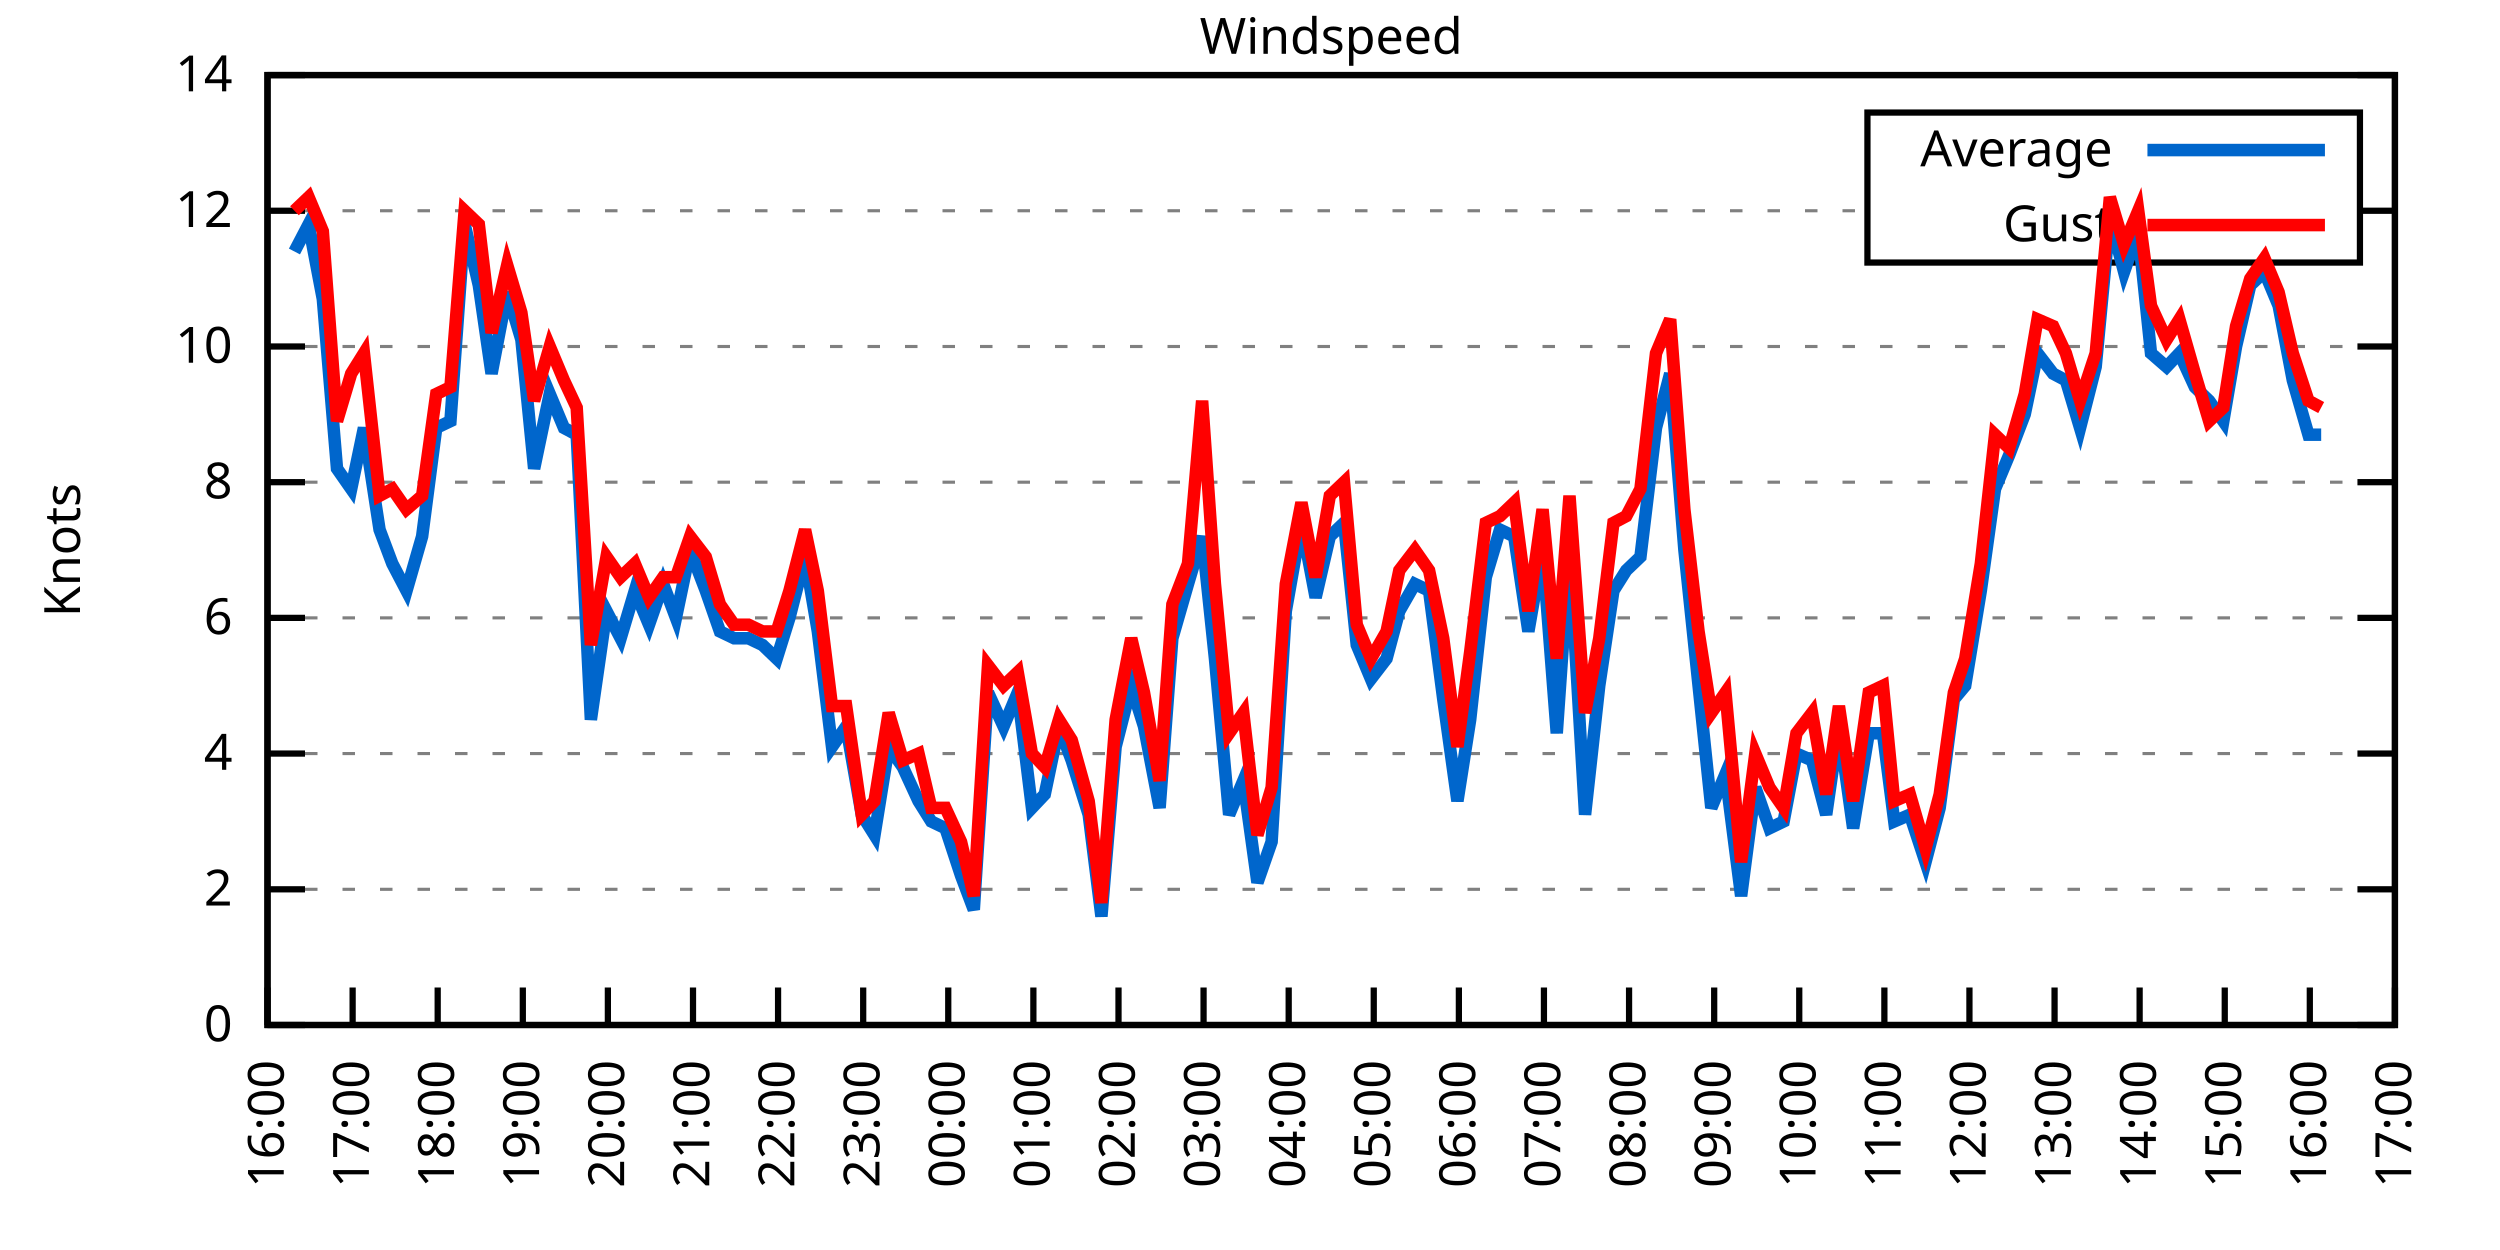
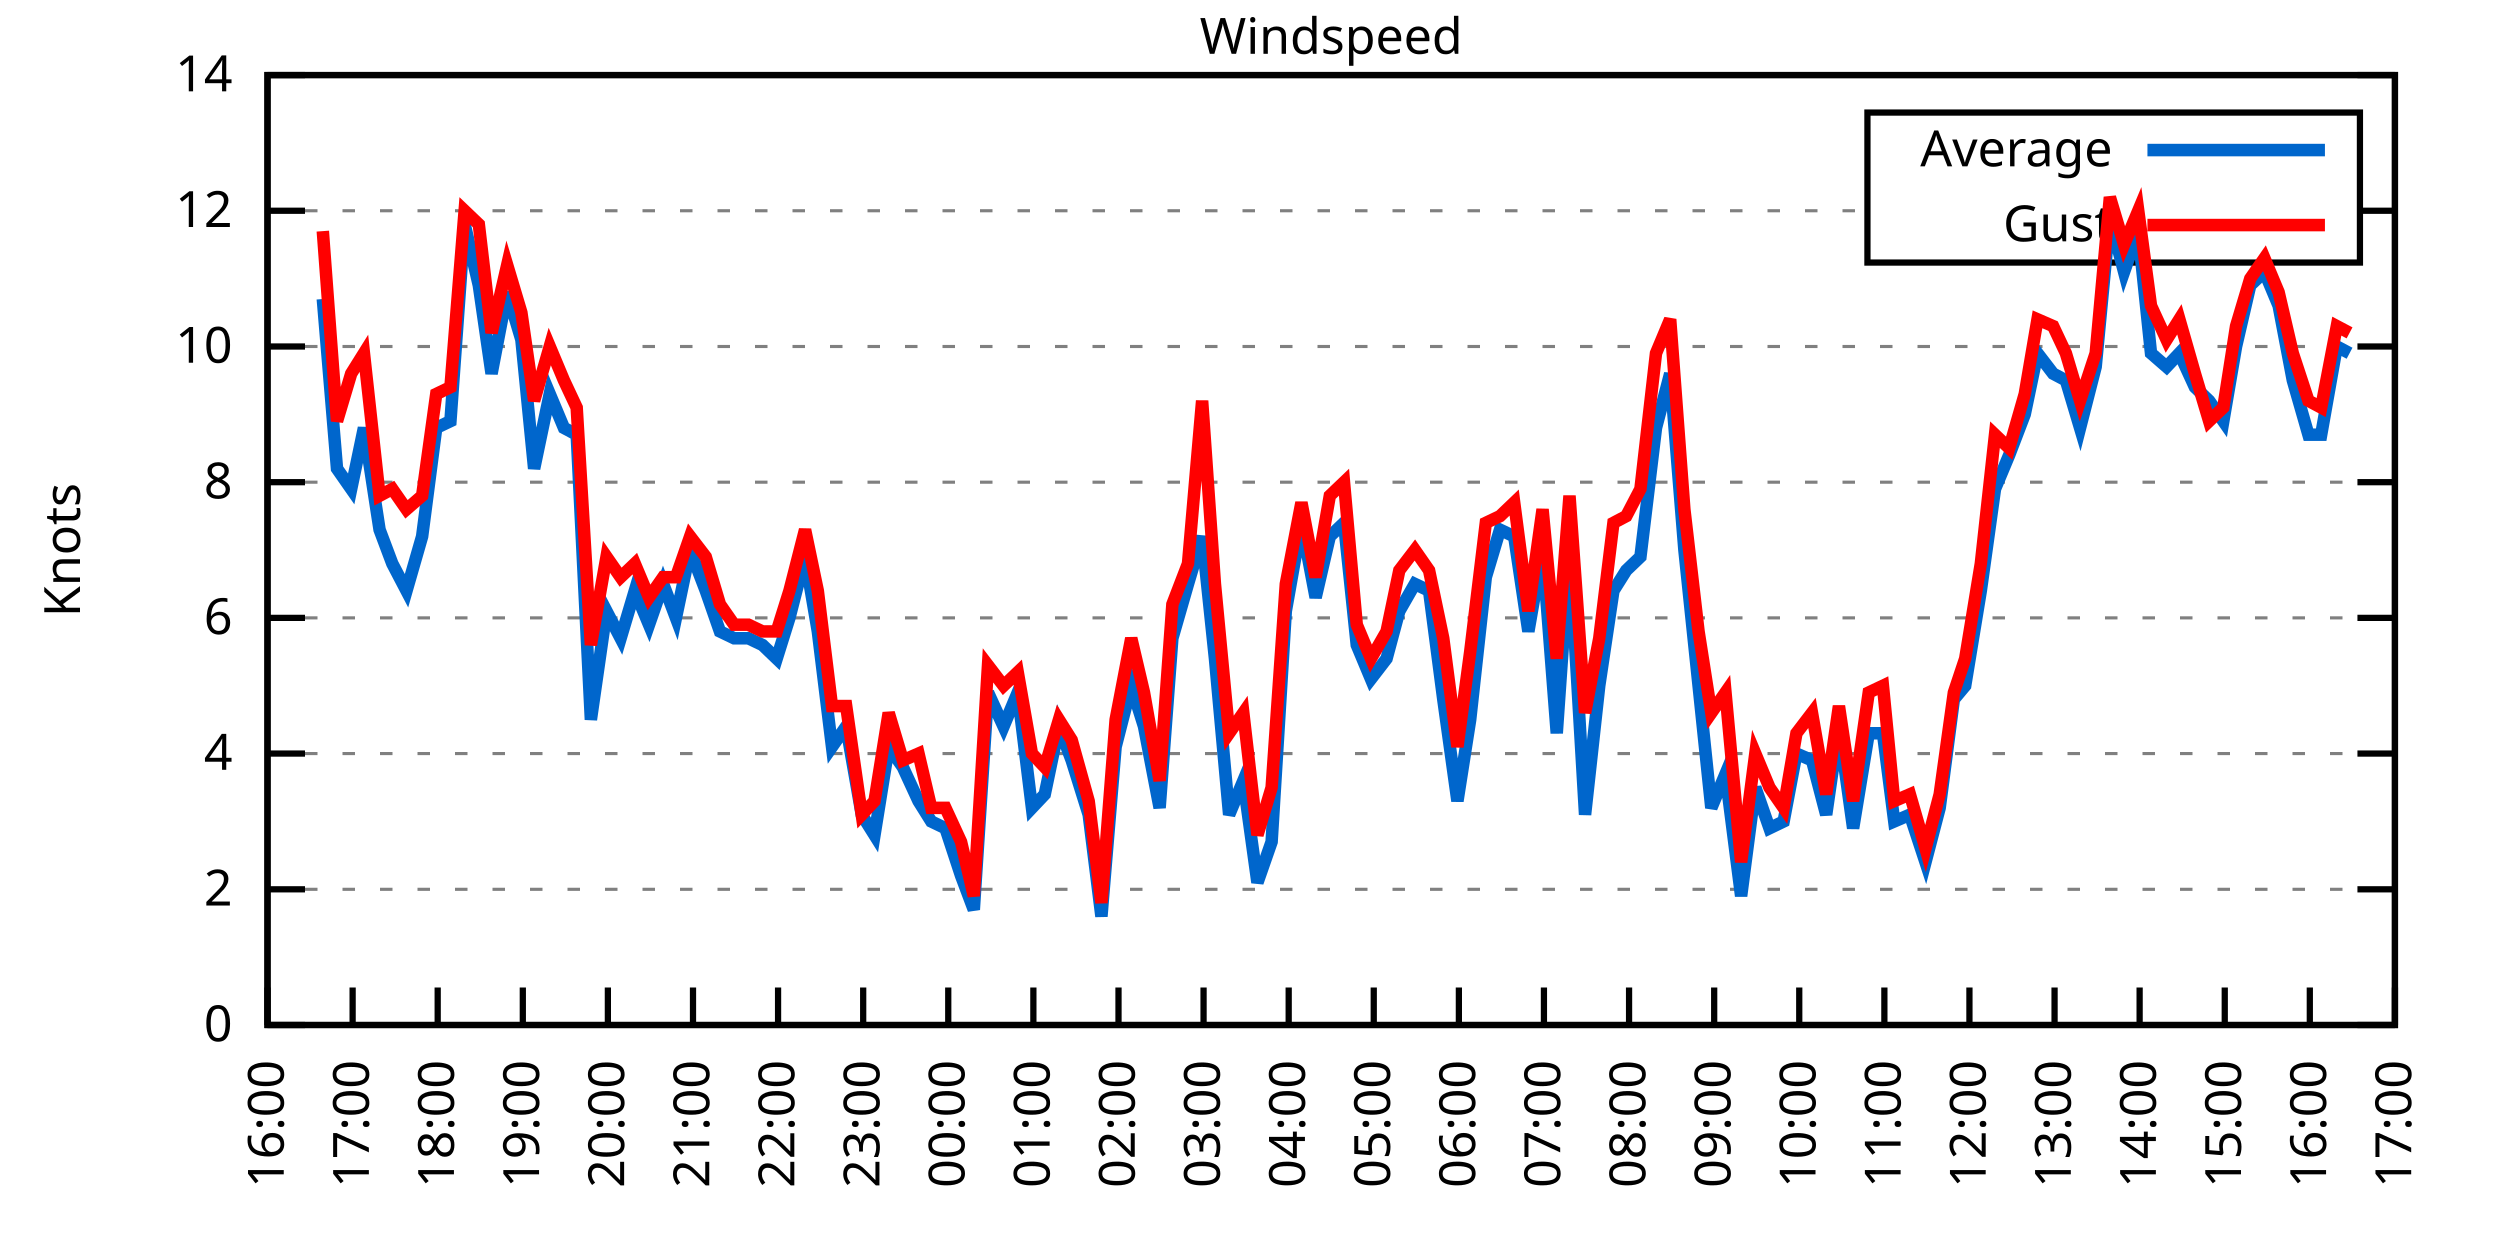
<svg xmlns="http://www.w3.org/2000/svg" xmlns:xlink="http://www.w3.org/1999/xlink" width="400" height="200" viewBox="0 0 400 200">
  <g id="gnuplot_canvas">
    <rect x="0" y="0" width="400" height="200" fill="none" />
    <defs>
      <circle id="gpDot" r="0.5" stroke-width="0.5" stroke="currentColor" />
      <path id="gpPt0" stroke-width="0.333" stroke="currentColor" d="M-1,0 h2 M0,-1 v2" />
      <path id="gpPt1" stroke-width="0.333" stroke="currentColor" d="M-1,-1 L1,1 M1,-1 L-1,1" />
      <path id="gpPt2" stroke-width="0.333" stroke="currentColor" d="M-1,0 L1,0 M0,-1 L0,1 M-1,-1 L1,1 M-1,1 L1,-1" />
      <rect id="gpPt3" stroke-width="0.333" stroke="currentColor" x="-1" y="-1" width="2" height="2" />
      <rect id="gpPt4" stroke-width="0.333" stroke="currentColor" fill="currentColor" x="-1" y="-1" width="2" height="2" />
      <circle id="gpPt5" stroke-width="0.333" stroke="currentColor" cx="0" cy="0" r="1" />
      <use xlink:href="#gpPt5" id="gpPt6" fill="currentColor" stroke="none" />
      <path id="gpPt7" stroke-width="0.333" stroke="currentColor" d="M0,-1.33 L-1.33,0.67 L1.33,0.67 z" />
      <use xlink:href="#gpPt7" id="gpPt8" fill="currentColor" stroke="none" />
      <use xlink:href="#gpPt7" id="gpPt9" stroke="currentColor" transform="rotate(180)" />
      <use xlink:href="#gpPt9" id="gpPt10" fill="currentColor" stroke="none" />
      <use xlink:href="#gpPt3" id="gpPt11" stroke="currentColor" transform="rotate(45)" />
      <use xlink:href="#gpPt11" id="gpPt12" fill="currentColor" stroke="none" />
      <path id="gpPt13" stroke-width="0.333" stroke="currentColor" d="M0,1.330 L1.265,0.411 L0.782,-1.067 L-0.782,-1.076 L-1.265,0.411 z" />
      <use xlink:href="#gpPt13" id="gpPt14" fill="currentColor" stroke="none" />
      <filter id="textbox" filterUnits="objectBoundingBox" x="0" y="0" height="1" width="1">
        <feFlood flood-color="white" flood-opacity="1" result="bgnd" />
        <feComposite in="SourceGraphic" in2="bgnd" operator="atop" />
      </filter>
      <filter id="greybox" filterUnits="objectBoundingBox" x="0" y="0" height="1" width="1">
        <feFlood flood-color="lightgrey" flood-opacity="1" result="grey" />
        <feComposite in="SourceGraphic" in2="grey" operator="atop" />
      </filter>
    </defs>
    <g fill="none" color="white" stroke="currentColor" stroke-width="1.00" stroke-linecap="butt" stroke-linejoin="miter">
</g>
    <g fill="none" color="black" stroke="currentColor" stroke-width="1.00" stroke-linecap="butt" stroke-linejoin="miter">
      <g stroke="none" shape-rendering="crispEdges">
        <polygon fill="rgb(255, 255, 255)" points="42.80,164.00 383.18,164.00 383.18,12.02 42.80,12.02 " />
      </g>
    </g>
    <g fill="none" color="black" stroke="currentColor" stroke-width="1.00" stroke-linecap="butt" stroke-linejoin="miter">
</g>
    <g fill="none" color="black" stroke="black" stroke-width="0.50" stroke-linecap="butt" stroke-linejoin="miter">
</g>
    <g fill="none" color="gray" stroke="currentColor" stroke-width="0.50" stroke-linecap="butt" stroke-linejoin="miter">
      <path stroke="gray" stroke-dasharray="2,4" class="gridline" d="M42.80,164.00 L383.19,164.00  " />
    </g>
    <g fill="none" color="gray" stroke="gray" stroke-width="1.00" stroke-linecap="butt" stroke-linejoin="miter">
</g>
    <g fill="none" color="black" stroke="currentColor" stroke-width="1.00" stroke-linecap="butt" stroke-linejoin="miter">
      <path stroke="black" d="M42.80,164.00 L48.80,164.00 M383.19,164.00 L377.19,164.00  " />
      <g transform="translate(37.20,166.60)" stroke="none" fill="black" font-family="Sans" font-size="8.00" text-anchor="end">
        <text>
          <tspan font-family="Sans"> 0</tspan>
        </text>
      </g>
    </g>
    <g fill="none" color="black" stroke="currentColor" stroke-width="1.00" stroke-linecap="butt" stroke-linejoin="miter">
</g>
    <g fill="none" color="black" stroke="black" stroke-width="0.50" stroke-linecap="butt" stroke-linejoin="miter">
</g>
    <g fill="none" color="gray" stroke="currentColor" stroke-width="0.50" stroke-linecap="butt" stroke-linejoin="miter">
      <path stroke="gray" stroke-dasharray="2,4" class="gridline" d="M42.80,142.29 L383.19,142.29  " />
    </g>
    <g fill="none" color="gray" stroke="gray" stroke-width="1.00" stroke-linecap="butt" stroke-linejoin="miter">
</g>
    <g fill="none" color="black" stroke="currentColor" stroke-width="1.00" stroke-linecap="butt" stroke-linejoin="miter">
      <path stroke="black" d="M42.80,142.29 L48.80,142.29 M383.19,142.29 L377.19,142.29  " />
      <g transform="translate(37.20,144.89)" stroke="none" fill="black" font-family="Sans" font-size="8.00" text-anchor="end">
        <text>
          <tspan font-family="Sans"> 2</tspan>
        </text>
      </g>
    </g>
    <g fill="none" color="black" stroke="currentColor" stroke-width="1.00" stroke-linecap="butt" stroke-linejoin="miter">
</g>
    <g fill="none" color="black" stroke="black" stroke-width="0.50" stroke-linecap="butt" stroke-linejoin="miter">
</g>
    <g fill="none" color="gray" stroke="currentColor" stroke-width="0.50" stroke-linecap="butt" stroke-linejoin="miter">
      <path stroke="gray" stroke-dasharray="2,4" class="gridline" d="M42.80,120.57 L383.19,120.57  " />
    </g>
    <g fill="none" color="gray" stroke="gray" stroke-width="1.00" stroke-linecap="butt" stroke-linejoin="miter">
</g>
    <g fill="none" color="black" stroke="currentColor" stroke-width="1.00" stroke-linecap="butt" stroke-linejoin="miter">
      <path stroke="black" d="M42.80,120.57 L48.80,120.57 M383.19,120.57 L377.19,120.57  " />
      <g transform="translate(37.20,123.17)" stroke="none" fill="black" font-family="Sans" font-size="8.00" text-anchor="end">
        <text>
          <tspan font-family="Sans"> 4</tspan>
        </text>
      </g>
    </g>
    <g fill="none" color="black" stroke="currentColor" stroke-width="1.00" stroke-linecap="butt" stroke-linejoin="miter">
</g>
    <g fill="none" color="black" stroke="black" stroke-width="0.50" stroke-linecap="butt" stroke-linejoin="miter">
</g>
    <g fill="none" color="gray" stroke="currentColor" stroke-width="0.50" stroke-linecap="butt" stroke-linejoin="miter">
      <path stroke="gray" stroke-dasharray="2,4" class="gridline" d="M42.80,98.86 L383.19,98.86  " />
    </g>
    <g fill="none" color="gray" stroke="gray" stroke-width="1.00" stroke-linecap="butt" stroke-linejoin="miter">
</g>
    <g fill="none" color="black" stroke="currentColor" stroke-width="1.00" stroke-linecap="butt" stroke-linejoin="miter">
      <path stroke="black" d="M42.80,98.86 L48.80,98.86 M383.19,98.86 L377.19,98.86  " />
      <g transform="translate(37.20,101.46)" stroke="none" fill="black" font-family="Sans" font-size="8.00" text-anchor="end">
        <text>
          <tspan font-family="Sans"> 6</tspan>
        </text>
      </g>
    </g>
    <g fill="none" color="black" stroke="currentColor" stroke-width="1.00" stroke-linecap="butt" stroke-linejoin="miter">
</g>
    <g fill="none" color="black" stroke="black" stroke-width="0.50" stroke-linecap="butt" stroke-linejoin="miter">
</g>
    <g fill="none" color="gray" stroke="currentColor" stroke-width="0.50" stroke-linecap="butt" stroke-linejoin="miter">
      <path stroke="gray" stroke-dasharray="2,4" class="gridline" d="M42.80,77.15 L383.19,77.15  " />
    </g>
    <g fill="none" color="gray" stroke="gray" stroke-width="1.00" stroke-linecap="butt" stroke-linejoin="miter">
</g>
    <g fill="none" color="black" stroke="currentColor" stroke-width="1.00" stroke-linecap="butt" stroke-linejoin="miter">
      <path stroke="black" d="M42.80,77.15 L48.80,77.15 M383.19,77.15 L377.19,77.15  " />
      <g transform="translate(37.20,79.75)" stroke="none" fill="black" font-family="Sans" font-size="8.00" text-anchor="end">
        <text>
          <tspan font-family="Sans"> 8</tspan>
        </text>
      </g>
    </g>
    <g fill="none" color="black" stroke="currentColor" stroke-width="1.00" stroke-linecap="butt" stroke-linejoin="miter">
</g>
    <g fill="none" color="black" stroke="black" stroke-width="0.50" stroke-linecap="butt" stroke-linejoin="miter">
</g>
    <g fill="none" color="gray" stroke="currentColor" stroke-width="0.50" stroke-linecap="butt" stroke-linejoin="miter">
      <path stroke="gray" stroke-dasharray="2,4" class="gridline" d="M42.80,55.44 L383.19,55.44  " />
    </g>
    <g fill="none" color="gray" stroke="gray" stroke-width="1.00" stroke-linecap="butt" stroke-linejoin="miter">
</g>
    <g fill="none" color="black" stroke="currentColor" stroke-width="1.00" stroke-linecap="butt" stroke-linejoin="miter">
      <path stroke="black" d="M42.80,55.44 L48.80,55.44 M383.19,55.44 L377.19,55.44  " />
      <g transform="translate(37.20,58.04)" stroke="none" fill="black" font-family="Sans" font-size="8.00" text-anchor="end">
        <text>
          <tspan font-family="Sans"> 10</tspan>
        </text>
      </g>
    </g>
    <g fill="none" color="black" stroke="currentColor" stroke-width="1.00" stroke-linecap="butt" stroke-linejoin="miter">
</g>
    <g fill="none" color="black" stroke="black" stroke-width="0.50" stroke-linecap="butt" stroke-linejoin="miter">
</g>
    <g fill="none" color="gray" stroke="currentColor" stroke-width="0.50" stroke-linecap="butt" stroke-linejoin="miter">
      <path stroke="gray" stroke-dasharray="2,4" class="gridline" d="M42.80,33.72 L298.79,33.72 M377.59,33.72 L383.19,33.72  " />
    </g>
    <g fill="none" color="gray" stroke="gray" stroke-width="1.00" stroke-linecap="butt" stroke-linejoin="miter">
</g>
    <g fill="none" color="black" stroke="currentColor" stroke-width="1.00" stroke-linecap="butt" stroke-linejoin="miter">
      <path stroke="black" d="M42.80,33.72 L48.80,33.72 M383.19,33.72 L377.19,33.72  " />
      <g transform="translate(37.20,36.32)" stroke="none" fill="black" font-family="Sans" font-size="8.00" text-anchor="end">
        <text>
          <tspan font-family="Sans"> 12</tspan>
        </text>
      </g>
    </g>
    <g fill="none" color="black" stroke="currentColor" stroke-width="1.00" stroke-linecap="butt" stroke-linejoin="miter">
</g>
    <g fill="none" color="black" stroke="black" stroke-width="0.50" stroke-linecap="butt" stroke-linejoin="miter">
</g>
    <g fill="none" color="gray" stroke="currentColor" stroke-width="0.50" stroke-linecap="butt" stroke-linejoin="miter">
      <path stroke="gray" stroke-dasharray="2,4" class="gridline" d="M42.80,12.01 L383.19,12.01  " />
    </g>
    <g fill="none" color="gray" stroke="gray" stroke-width="1.00" stroke-linecap="butt" stroke-linejoin="miter">
</g>
    <g fill="none" color="black" stroke="currentColor" stroke-width="1.00" stroke-linecap="butt" stroke-linejoin="miter">
      <path stroke="black" d="M42.80,12.01 L48.80,12.01 M383.19,12.01 L377.19,12.01  " />
      <g transform="translate(37.20,14.61)" stroke="none" fill="black" font-family="Sans" font-size="8.00" text-anchor="end">
        <text>
          <tspan font-family="Sans"> 14</tspan>
        </text>
      </g>
    </g>
    <g fill="none" color="black" stroke="currentColor" stroke-width="1.00" stroke-linecap="butt" stroke-linejoin="miter">
      <path stroke="black" d="M42.80,164.00 L42.80,158.00  " />
      <g transform="translate(45.40,169.60) rotate(270.00)" stroke="none" fill="black" font-family="Sans" font-size="8.00" text-anchor="end">
        <text>
          <tspan font-family="Sans">16:00</tspan>
        </text>
      </g>
    </g>
    <g fill="none" color="black" stroke="currentColor" stroke-width="1.00" stroke-linecap="butt" stroke-linejoin="miter">
      <path stroke="black" d="M56.42,164.00 L56.42,158.00  " />
      <g transform="translate(59.02,169.60) rotate(270.00)" stroke="none" fill="black" font-family="Sans" font-size="8.00" text-anchor="end">
        <text>
          <tspan font-family="Sans">17:00</tspan>
        </text>
      </g>
    </g>
    <g fill="none" color="black" stroke="currentColor" stroke-width="1.00" stroke-linecap="butt" stroke-linejoin="miter">
      <path stroke="black" d="M70.03,164.00 L70.03,158.00  " />
      <g transform="translate(72.63,169.60) rotate(270.00)" stroke="none" fill="black" font-family="Sans" font-size="8.00" text-anchor="end">
        <text>
          <tspan font-family="Sans">18:00</tspan>
        </text>
      </g>
    </g>
    <g fill="none" color="black" stroke="currentColor" stroke-width="1.00" stroke-linecap="butt" stroke-linejoin="miter">
      <path stroke="black" d="M83.65,164.00 L83.65,158.00  " />
      <g transform="translate(86.25,169.60) rotate(270.00)" stroke="none" fill="black" font-family="Sans" font-size="8.00" text-anchor="end">
        <text>
          <tspan font-family="Sans">19:00</tspan>
        </text>
      </g>
    </g>
    <g fill="none" color="black" stroke="currentColor" stroke-width="1.00" stroke-linecap="butt" stroke-linejoin="miter">
      <path stroke="black" d="M97.26,164.00 L97.26,158.00  " />
      <g transform="translate(99.86,169.60) rotate(270.00)" stroke="none" fill="black" font-family="Sans" font-size="8.00" text-anchor="end">
        <text>
          <tspan font-family="Sans">20:00</tspan>
        </text>
      </g>
    </g>
    <g fill="none" color="black" stroke="currentColor" stroke-width="1.00" stroke-linecap="butt" stroke-linejoin="miter">
      <path stroke="black" d="M110.88,164.00 L110.88,158.00  " />
      <g transform="translate(113.48,169.60) rotate(270.00)" stroke="none" fill="black" font-family="Sans" font-size="8.00" text-anchor="end">
        <text>
          <tspan font-family="Sans">21:00</tspan>
        </text>
      </g>
    </g>
    <g fill="none" color="black" stroke="currentColor" stroke-width="1.00" stroke-linecap="butt" stroke-linejoin="miter">
      <path stroke="black" d="M124.49,164.00 L124.49,158.00  " />
      <g transform="translate(127.09,169.60) rotate(270.00)" stroke="none" fill="black" font-family="Sans" font-size="8.00" text-anchor="end">
        <text>
          <tspan font-family="Sans">22:00</tspan>
        </text>
      </g>
    </g>
    <g fill="none" color="black" stroke="currentColor" stroke-width="1.00" stroke-linecap="butt" stroke-linejoin="miter">
      <path stroke="black" d="M138.11,164.00 L138.11,158.00  " />
      <g transform="translate(140.71,169.60) rotate(270.00)" stroke="none" fill="black" font-family="Sans" font-size="8.00" text-anchor="end">
        <text>
          <tspan font-family="Sans">23:00</tspan>
        </text>
      </g>
    </g>
    <g fill="none" color="black" stroke="currentColor" stroke-width="1.00" stroke-linecap="butt" stroke-linejoin="miter">
      <path stroke="black" d="M151.72,164.00 L151.72,158.00  " />
      <g transform="translate(154.32,169.60) rotate(270.00)" stroke="none" fill="black" font-family="Sans" font-size="8.00" text-anchor="end">
        <text>
          <tspan font-family="Sans">00:00</tspan>
        </text>
      </g>
    </g>
    <g fill="none" color="black" stroke="currentColor" stroke-width="1.00" stroke-linecap="butt" stroke-linejoin="miter">
      <path stroke="black" d="M165.34,164.00 L165.34,158.00  " />
      <g transform="translate(167.94,169.60) rotate(270.00)" stroke="none" fill="black" font-family="Sans" font-size="8.00" text-anchor="end">
        <text>
          <tspan font-family="Sans">01:00</tspan>
        </text>
      </g>
    </g>
    <g fill="none" color="black" stroke="currentColor" stroke-width="1.00" stroke-linecap="butt" stroke-linejoin="miter">
      <path stroke="black" d="M178.96,164.00 L178.96,158.00  " />
      <g transform="translate(181.56,169.60) rotate(270.00)" stroke="none" fill="black" font-family="Sans" font-size="8.00" text-anchor="end">
        <text>
          <tspan font-family="Sans">02:00</tspan>
        </text>
      </g>
    </g>
    <g fill="none" color="black" stroke="currentColor" stroke-width="1.00" stroke-linecap="butt" stroke-linejoin="miter">
      <path stroke="black" d="M192.57,164.00 L192.57,158.00  " />
      <g transform="translate(195.17,169.60) rotate(270.00)" stroke="none" fill="black" font-family="Sans" font-size="8.00" text-anchor="end">
        <text>
          <tspan font-family="Sans">03:00</tspan>
        </text>
      </g>
    </g>
    <g fill="none" color="black" stroke="currentColor" stroke-width="1.00" stroke-linecap="butt" stroke-linejoin="miter">
      <path stroke="black" d="M206.19,164.00 L206.19,158.00  " />
      <g transform="translate(208.79,169.60) rotate(270.00)" stroke="none" fill="black" font-family="Sans" font-size="8.00" text-anchor="end">
        <text>
          <tspan font-family="Sans">04:00</tspan>
        </text>
      </g>
    </g>
    <g fill="none" color="black" stroke="currentColor" stroke-width="1.00" stroke-linecap="butt" stroke-linejoin="miter">
      <path stroke="black" d="M219.80,164.00 L219.80,158.00  " />
      <g transform="translate(222.40,169.60) rotate(270.00)" stroke="none" fill="black" font-family="Sans" font-size="8.00" text-anchor="end">
        <text>
          <tspan font-family="Sans">05:00</tspan>
        </text>
      </g>
    </g>
    <g fill="none" color="black" stroke="currentColor" stroke-width="1.00" stroke-linecap="butt" stroke-linejoin="miter">
      <path stroke="black" d="M233.42,164.00 L233.42,158.00  " />
      <g transform="translate(236.02,169.60) rotate(270.00)" stroke="none" fill="black" font-family="Sans" font-size="8.00" text-anchor="end">
        <text>
          <tspan font-family="Sans">06:00</tspan>
        </text>
      </g>
    </g>
    <g fill="none" color="black" stroke="currentColor" stroke-width="1.00" stroke-linecap="butt" stroke-linejoin="miter">
      <path stroke="black" d="M247.03,164.00 L247.03,158.00  " />
      <g transform="translate(249.63,169.60) rotate(270.00)" stroke="none" fill="black" font-family="Sans" font-size="8.00" text-anchor="end">
        <text>
          <tspan font-family="Sans">07:00</tspan>
        </text>
      </g>
    </g>
    <g fill="none" color="black" stroke="currentColor" stroke-width="1.00" stroke-linecap="butt" stroke-linejoin="miter">
      <path stroke="black" d="M260.65,164.00 L260.65,158.00  " />
      <g transform="translate(263.25,169.60) rotate(270.00)" stroke="none" fill="black" font-family="Sans" font-size="8.00" text-anchor="end">
        <text>
          <tspan font-family="Sans">08:00</tspan>
        </text>
      </g>
    </g>
    <g fill="none" color="black" stroke="currentColor" stroke-width="1.00" stroke-linecap="butt" stroke-linejoin="miter">
      <path stroke="black" d="M274.27,164.00 L274.27,158.00  " />
      <g transform="translate(276.87,169.60) rotate(270.00)" stroke="none" fill="black" font-family="Sans" font-size="8.00" text-anchor="end">
        <text>
          <tspan font-family="Sans">09:00</tspan>
        </text>
      </g>
    </g>
    <g fill="none" color="black" stroke="currentColor" stroke-width="1.00" stroke-linecap="butt" stroke-linejoin="miter">
      <path stroke="black" d="M287.88,164.00 L287.88,158.00  " />
      <g transform="translate(290.48,169.60) rotate(270.00)" stroke="none" fill="black" font-family="Sans" font-size="8.00" text-anchor="end">
        <text>
          <tspan font-family="Sans">10:00</tspan>
        </text>
      </g>
    </g>
    <g fill="none" color="black" stroke="currentColor" stroke-width="1.00" stroke-linecap="butt" stroke-linejoin="miter">
      <path stroke="black" d="M301.50,164.00 L301.50,158.00  " />
      <g transform="translate(304.10,169.60) rotate(270.00)" stroke="none" fill="black" font-family="Sans" font-size="8.00" text-anchor="end">
        <text>
          <tspan font-family="Sans">11:00</tspan>
        </text>
      </g>
    </g>
    <g fill="none" color="black" stroke="currentColor" stroke-width="1.00" stroke-linecap="butt" stroke-linejoin="miter">
      <path stroke="black" d="M315.11,164.00 L315.11,158.00  " />
      <g transform="translate(317.71,169.60) rotate(270.00)" stroke="none" fill="black" font-family="Sans" font-size="8.00" text-anchor="end">
        <text>
          <tspan font-family="Sans">12:00</tspan>
        </text>
      </g>
    </g>
    <g fill="none" color="black" stroke="currentColor" stroke-width="1.00" stroke-linecap="butt" stroke-linejoin="miter">
      <path stroke="black" d="M328.73,164.00 L328.73,158.00  " />
      <g transform="translate(331.33,169.60) rotate(270.00)" stroke="none" fill="black" font-family="Sans" font-size="8.00" text-anchor="end">
        <text>
          <tspan font-family="Sans">13:00</tspan>
        </text>
      </g>
    </g>
    <g fill="none" color="black" stroke="currentColor" stroke-width="1.00" stroke-linecap="butt" stroke-linejoin="miter">
      <path stroke="black" d="M342.34,164.00 L342.34,158.00  " />
      <g transform="translate(344.94,169.60) rotate(270.00)" stroke="none" fill="black" font-family="Sans" font-size="8.00" text-anchor="end">
        <text>
          <tspan font-family="Sans">14:00</tspan>
        </text>
      </g>
    </g>
    <g fill="none" color="black" stroke="currentColor" stroke-width="1.00" stroke-linecap="butt" stroke-linejoin="miter">
      <path stroke="black" d="M355.96,164.00 L355.96,158.00  " />
      <g transform="translate(358.56,169.60) rotate(270.00)" stroke="none" fill="black" font-family="Sans" font-size="8.00" text-anchor="end">
        <text>
          <tspan font-family="Sans">15:00</tspan>
        </text>
      </g>
    </g>
    <g fill="none" color="black" stroke="currentColor" stroke-width="1.00" stroke-linecap="butt" stroke-linejoin="miter">
      <path stroke="black" d="M369.57,164.00 L369.57,158.00  " />
      <g transform="translate(372.17,169.60) rotate(270.00)" stroke="none" fill="black" font-family="Sans" font-size="8.00" text-anchor="end">
        <text>
          <tspan font-family="Sans">16:00</tspan>
        </text>
      </g>
    </g>
    <g fill="none" color="black" stroke="currentColor" stroke-width="1.00" stroke-linecap="butt" stroke-linejoin="miter">
      <path stroke="black" d="M383.19,164.00 L383.19,158.00  " />
      <g transform="translate(385.79,169.60) rotate(270.00)" stroke="none" fill="black" font-family="Sans" font-size="8.00" text-anchor="end">
        <text>
          <tspan font-family="Sans">17:00</tspan>
        </text>
      </g>
    </g>
    <g fill="none" color="black" stroke="currentColor" stroke-width="1.00" stroke-linecap="butt" stroke-linejoin="miter">
</g>
    <g fill="none" color="black" stroke="currentColor" stroke-width="1.00" stroke-linecap="butt" stroke-linejoin="miter">
      <path stroke="black" d="M42.80,12.01 L42.80,164.00 L383.19,164.00 L383.19,12.01 L42.80,12.01 Z  " />
    </g>
    <g fill="none" color="black" stroke="currentColor" stroke-width="1.00" stroke-linecap="butt" stroke-linejoin="miter">
</g>
    <g fill="none" color="black" stroke="currentColor" stroke-width="1.00" stroke-linecap="butt" stroke-linejoin="miter">
      <path stroke="black" d="M298.79,42.01 L298.79,18.01 L377.59,18.01 L377.59,42.01 L298.79,42.01 Z  " />
    </g>
    <g id="Windspeed_plot_1">
      <g fill="none" color="white" stroke="black" stroke-width="2.00" stroke-linecap="butt" stroke-linejoin="miter">
</g>
      <g fill="none" color="black" stroke="currentColor" stroke-width="2.00" stroke-linecap="butt" stroke-linejoin="miter">
        <g transform="translate(337.99,26.61)" stroke="none" fill="black" font-family="Sans" font-size="8.00" text-anchor="end">
          <text>
            <tspan font-family="Sans">Average</tspan>
          </text>
        </g>
      </g>
      <g fill="none" color="black" stroke="currentColor" stroke-width="2.00" stroke-linecap="butt" stroke-linejoin="miter">
-         <path stroke="rgb(  0, 102, 204)" d="M343.59,24.01 L371.99,24.01 M47.11,40.24 L49.38,35.89 L51.65,47.84 L53.92,74.98 L56.19,78.23 L58.23,68.46   L60.73,84.75 L62.77,90.18 L65.04,94.52 L67.54,85.83 L69.80,68.46 L72.07,67.38 L74.34,35.89 L76.61,45.66   L78.65,59.78 L81.15,46.75 L83.42,54.35 L85.46,74.98 L87.96,63.04 L90.23,68.46 L92.27,69.55 L94.54,115.15   L97.04,97.78 L99.30,102.12 L101.57,94.52 L103.84,99.95 L106.11,93.43 L108.15,98.86 L110.42,88.00 L112.92,94.52   L115.19,101.03 L117.46,102.12 L119.73,102.12 L122.00,103.20 L124.27,105.38 L126.31,98.86 L128.81,89.09 L130.85,101.03   L133.12,119.49 L135.39,116.23 L137.88,130.35 L139.92,133.60 L142.19,119.49 L144.46,122.75 L146.96,128.17 L149.00,131.43   L151.27,132.52 L153.77,140.12 L155.81,145.54 L158.08,110.80 L160.57,116.23 L162.84,110.80 L165.11,129.26 L167.16,127.09   L169.43,116.23 L171.47,121.66 L174.19,130.35 L176.23,146.63 L178.50,119.49 L181.00,109.72 L183.04,116.23 L185.54,129.26   L187.58,102.12 L190.08,93.43 L192.34,85.83 L194.39,105.38 L196.66,130.35 L198.93,124.92 L201.19,141.20 L203.46,134.69   L205.73,97.78 L208.23,83.66 L210.50,95.60 L212.77,85.83 L215.04,83.66 L217.08,103.20 L219.35,108.63 L221.85,105.38   L223.89,97.78 L226.38,93.43 L228.65,94.52 L230.92,111.89 L233.19,128.17 L235.23,115.15 L237.73,92.35 L240.00,84.75   L242.27,85.83 L244.54,101.03 L246.81,88.00 L249.08,117.32 L251.12,88.00 L253.61,130.35 L255.88,109.72 L258.15,94.52   L260.20,91.26 L262.47,89.09 L264.96,68.46 L267.23,59.78 L269.50,88.00 L271.77,109.72 L273.81,129.26 L276.08,123.83   L278.58,143.37 L280.85,126.00 L283.12,132.52 L285.38,131.43 L287.43,120.57 L289.92,121.66 L292.19,130.35 L294.23,116.23   L296.50,132.52 L299.00,117.32 L301.27,117.32 L303.08,131.43 L305.58,130.35 L308.08,137.94 L310.35,129.26 L312.62,111.89   L314.43,109.72 L316.93,94.52 L319.20,78.23 L321.47,72.81 L323.96,66.29 L326.00,56.52 L328.50,59.78 L330.54,60.86   L332.81,68.46 L335.31,58.69 L337.58,34.81 L339.85,43.49 L342.12,36.98 L344.16,56.52 L346.65,58.69 L348.70,56.52   L351.19,61.95 L353.46,64.12 L355.73,67.38 L357.77,55.44 L360.04,45.66 L362.31,43.49 L364.58,48.92 L366.85,60.86   L369.35,69.55 L371.39,69.55  " />
+         <path stroke="rgb(  0, 102, 204)" d="M343.59,24.01 L371.99,24.01 M51.65,47.84 L53.92,74.98 L56.19,78.23 L58.23,68.46 L60.73,84.75 L62.77,90.18   L65.04,94.52 L67.54,85.83 L69.80,68.46 L72.07,67.38 L74.34,35.89 L76.61,45.66 L78.65,59.78 L81.15,46.75   L83.42,54.35 L85.46,74.98 L87.96,63.04 L90.23,68.46 L92.27,69.55 L94.54,115.15 L97.04,97.78 L99.30,102.12   L101.57,94.52 L103.84,99.95 L106.11,93.43 L108.15,98.86 L110.42,88.00 L112.92,94.52 L115.19,101.03 L117.46,102.12   L119.73,102.12 L122.00,103.20 L124.27,105.38 L126.31,98.86 L128.81,89.09 L130.85,101.03 L133.12,119.49 L135.39,116.23   L137.88,130.35 L139.92,133.60 L142.19,119.49 L144.46,122.75 L146.96,128.17 L149.00,131.43 L151.27,132.52 L153.77,140.12   L155.81,145.54 L158.08,110.80 L160.57,116.23 L162.84,110.80 L165.11,129.26 L167.16,127.09 L169.43,116.23 L171.47,121.66   L174.19,130.35 L176.23,146.63 L178.50,119.49 L181.00,109.72 L183.04,116.23 L185.54,129.26 L187.58,102.12 L190.08,93.43   L192.34,85.83 L194.39,105.38 L196.66,130.35 L198.93,124.92 L201.19,141.20 L203.46,134.69 L205.73,97.78 L208.23,83.66   L210.50,95.60 L212.77,85.83 L215.04,83.66 L217.08,103.20 L219.35,108.63 L221.85,105.38 L223.89,97.78 L226.38,93.43   L228.65,94.52 L230.92,111.89 L233.19,128.17 L235.23,115.15 L237.73,92.35 L240.00,84.75 L242.27,85.83 L244.54,101.03   L246.81,88.00 L249.08,117.32 L251.12,88.00 L253.61,130.35 L255.88,109.72 L258.15,94.52 L260.20,91.26 L262.47,89.09   L264.96,68.46 L267.23,59.78 L269.50,88.00 L271.77,109.72 L273.81,129.26 L276.08,123.83 L278.58,143.37 L280.85,126.00   L283.12,132.52 L285.38,131.43 L287.43,120.57 L289.92,121.66 L292.19,130.35 L294.23,116.23 L296.50,132.52 L299.00,117.32   L301.27,117.32 L303.08,131.43 L305.58,130.35 L308.08,137.94 L310.35,129.26 L312.62,111.89 L314.43,109.72 L316.93,94.52   L319.20,78.23 L321.47,72.81 L323.96,66.29 L326.00,56.52 L328.50,59.78 L330.54,60.86 L332.81,68.46 L335.31,58.69   L337.58,34.81 L339.85,43.49 L342.12,36.98 L344.16,56.52 L346.65,58.69 L348.70,56.52 L351.19,61.95 L353.46,64.12   L355.73,67.38 L357.77,55.44 L360.04,45.66 L362.31,43.49 L364.58,48.92 L366.85,60.86 L369.35,69.55 L371.39,69.55   L373.89,55.44 L375.93,56.52  " />
      </g>
    </g>
    <g id="Windspeed_plot_2">
      <g fill="none" color="black" stroke="currentColor" stroke-width="2.00" stroke-linecap="butt" stroke-linejoin="miter">
        <g transform="translate(337.99,38.61)" stroke="none" fill="black" font-family="Sans" font-size="8.00" text-anchor="end">
          <text>
            <tspan font-family="Sans">Gust</tspan>
          </text>
        </g>
      </g>
      <g fill="none" color="black" stroke="currentColor" stroke-width="2.00" stroke-linecap="butt" stroke-linejoin="miter">
-         <path stroke="rgb(255,   0,   0)" d="M343.59,36.01 L371.99,36.01 M47.11,33.72 L49.38,31.55 L51.65,36.98 L53.92,67.38 L56.19,59.78 L58.23,56.52   L60.73,79.32 L62.77,78.23 L65.04,81.49 L67.54,79.32 L69.80,63.04 L72.07,61.95 L74.34,33.72 L76.61,35.89   L78.65,53.26 L81.15,42.41 L83.42,50.01 L85.46,64.12 L87.96,55.44 L90.23,60.86 L92.27,65.21 L94.54,103.20   L97.04,89.09 L99.30,92.35 L101.57,90.18 L103.84,95.60 L106.11,92.35 L108.15,92.35 L110.42,85.83 L112.92,89.09   L115.19,96.69 L117.46,99.95 L119.73,99.95 L122.00,101.03 L124.27,101.03 L126.31,94.52 L128.81,84.75 L130.85,94.52   L133.12,112.97 L135.39,112.97 L137.88,130.35 L139.92,128.17 L142.19,114.06 L144.46,121.66 L146.96,120.57 L149.00,129.26   L151.27,129.26 L153.77,134.69 L155.81,143.37 L158.08,106.46 L160.57,109.72 L162.84,107.55 L165.11,120.57 L167.16,122.75   L169.43,115.15 L171.47,118.40 L174.19,128.17 L176.23,144.46 L178.50,115.15 L181.00,102.12 L183.04,110.80 L185.54,124.92   L187.58,96.69 L190.08,90.18 L192.34,64.12 L194.39,93.43 L196.66,117.32 L198.93,114.06 L201.19,133.60 L203.46,126.00   L205.73,93.43 L208.23,80.41 L210.50,92.35 L212.77,79.32 L215.04,77.15 L217.08,99.95 L219.35,105.38 L221.85,101.03   L223.89,91.26 L226.38,88.00 L228.65,91.26 L230.92,102.12 L233.19,119.49 L235.23,104.29 L237.73,83.66 L240.00,82.58   L242.27,80.41 L244.54,97.78 L246.81,81.49 L249.08,105.38 L251.12,79.32 L253.61,114.06 L255.88,102.12 L258.15,83.66   L260.20,82.58 L262.47,78.23 L264.96,56.52 L267.23,51.09 L269.50,81.49 L271.77,101.03 L273.81,114.06 L276.08,110.80   L278.58,137.94 L280.85,120.57 L283.12,126.00 L285.38,129.26 L287.43,117.32 L289.92,114.06 L292.19,127.09 L294.23,112.97   L296.50,128.17 L299.00,110.80 L301.27,109.72 L303.08,128.17 L305.58,127.09 L308.08,135.77 L310.35,127.09 L312.62,110.80   L314.43,105.38 L316.93,90.18 L319.20,69.55 L321.47,71.72 L323.96,63.04 L326.00,51.09 L328.50,52.18 L330.54,56.52   L332.81,64.12 L335.31,56.52 L337.58,31.55 L339.85,39.15 L342.12,33.72 L344.16,48.92 L346.65,54.35 L348.70,51.09   L351.19,59.78 L353.46,67.38 L355.73,65.21 L357.77,52.18 L360.04,44.58 L362.31,41.32 L364.58,46.75 L366.85,56.52   L369.35,64.12 L371.39,65.21  " />
+         <path stroke="rgb(255,   0,   0)" d="M343.59,36.01 L371.99,36.01 M51.65,36.98 L53.92,67.38 L56.19,59.78 L58.23,56.52 L60.73,79.32 L62.77,78.23   L65.04,81.49 L67.54,79.32 L69.80,63.04 L72.07,61.95 L74.34,33.72 L76.61,35.89 L78.65,53.26 L81.15,42.41   L83.42,50.01 L85.46,64.12 L87.96,55.44 L90.23,60.86 L92.27,65.21 L94.54,103.20 L97.04,89.09 L99.30,92.35   L101.57,90.18 L103.84,95.60 L106.11,92.35 L108.15,92.35 L110.42,85.83 L112.92,89.09 L115.19,96.69 L117.46,99.95   L119.73,99.95 L122.00,101.03 L124.27,101.03 L126.31,94.52 L128.81,84.75 L130.85,94.52 L133.12,112.97 L135.39,112.97   L137.88,130.35 L139.92,128.17 L142.19,114.06 L144.46,121.66 L146.96,120.57 L149.00,129.26 L151.27,129.26 L153.77,134.69   L155.81,143.37 L158.08,106.46 L160.57,109.72 L162.84,107.55 L165.11,120.57 L167.16,122.75 L169.43,115.15 L171.47,118.40   L174.19,128.17 L176.23,144.46 L178.50,115.15 L181.00,102.12 L183.04,110.80 L185.54,124.92 L187.58,96.69 L190.08,90.18   L192.34,64.12 L194.39,93.43 L196.66,117.32 L198.93,114.06 L201.19,133.60 L203.46,126.00 L205.73,93.43 L208.23,80.41   L210.50,92.35 L212.77,79.32 L215.04,77.15 L217.08,99.95 L219.35,105.38 L221.85,101.03 L223.89,91.26 L226.38,88.00   L228.65,91.26 L230.92,102.12 L233.19,119.49 L235.23,104.29 L237.73,83.66 L240.00,82.58 L242.27,80.41 L244.54,97.78   L246.81,81.49 L249.08,105.38 L251.12,79.32 L253.61,114.06 L255.88,102.12 L258.15,83.66 L260.20,82.58 L262.47,78.23   L264.96,56.52 L267.23,51.09 L269.50,81.49 L271.77,101.03 L273.81,114.06 L276.08,110.80 L278.58,137.94 L280.85,120.57   L283.12,126.00 L285.38,129.26 L287.43,117.32 L289.92,114.06 L292.19,127.09 L294.23,112.97 L296.50,128.17 L299.00,110.80   L301.27,109.72 L303.08,128.17 L305.58,127.09 L308.08,135.77 L310.35,127.09 L312.62,110.80 L314.43,105.38 L316.93,90.18   L319.20,69.55 L321.47,71.72 L323.96,63.04 L326.00,51.09 L328.50,52.18 L330.54,56.52 L332.81,64.12 L335.31,56.52   L337.58,31.55 L339.85,39.15 L342.12,33.72 L344.16,48.92 L346.65,54.35 L348.70,51.09 L351.19,59.78 L353.46,67.38   L355.73,65.21 L357.77,52.18 L360.04,44.58 L362.31,41.32 L364.58,46.75 L366.85,56.52 L369.35,64.12 L371.39,65.21   L373.89,52.18 L375.93,53.26  " />
      </g>
    </g>
    <g fill="none" color="black" stroke="currentColor" stroke-width="2.00" stroke-linecap="butt" stroke-linejoin="miter">
</g>
    <g fill="none" color="black" stroke="black" stroke-width="1.00" stroke-linecap="butt" stroke-linejoin="miter">
</g>
    <g fill="none" color="black" stroke="currentColor" stroke-width="1.00" stroke-linecap="butt" stroke-linejoin="miter">
      <path stroke="black" d="M42.80,12.01 L42.80,164.00 L383.19,164.00 L383.19,12.01 L42.80,12.01 Z  " />
      <g transform="translate(12.80,88.01) rotate(270.00)" stroke="none" fill="black" font-family="Sans" font-size="8.00" text-anchor="middle">
        <text>
          <tspan font-family="Sans">Knots</tspan>
        </text>
      </g>
    </g>
    <g fill="none" color="black" stroke="currentColor" stroke-width="1.00" stroke-linecap="butt" stroke-linejoin="miter">
</g>
    <g fill="none" color="black" stroke="currentColor" stroke-width="1.00" stroke-linecap="butt" stroke-linejoin="miter">
      <g transform="translate(212.99,8.61)" stroke="none" fill="black" font-family="Sans" font-size="8.00" text-anchor="middle">
        <text>
          <tspan font-family="Sans">Windspeed</tspan>
        </text>
      </g>
    </g>
    <g fill="none" color="black" stroke="currentColor" stroke-width="1.00" stroke-linecap="butt" stroke-linejoin="miter">
</g>
  </g>
</svg>
